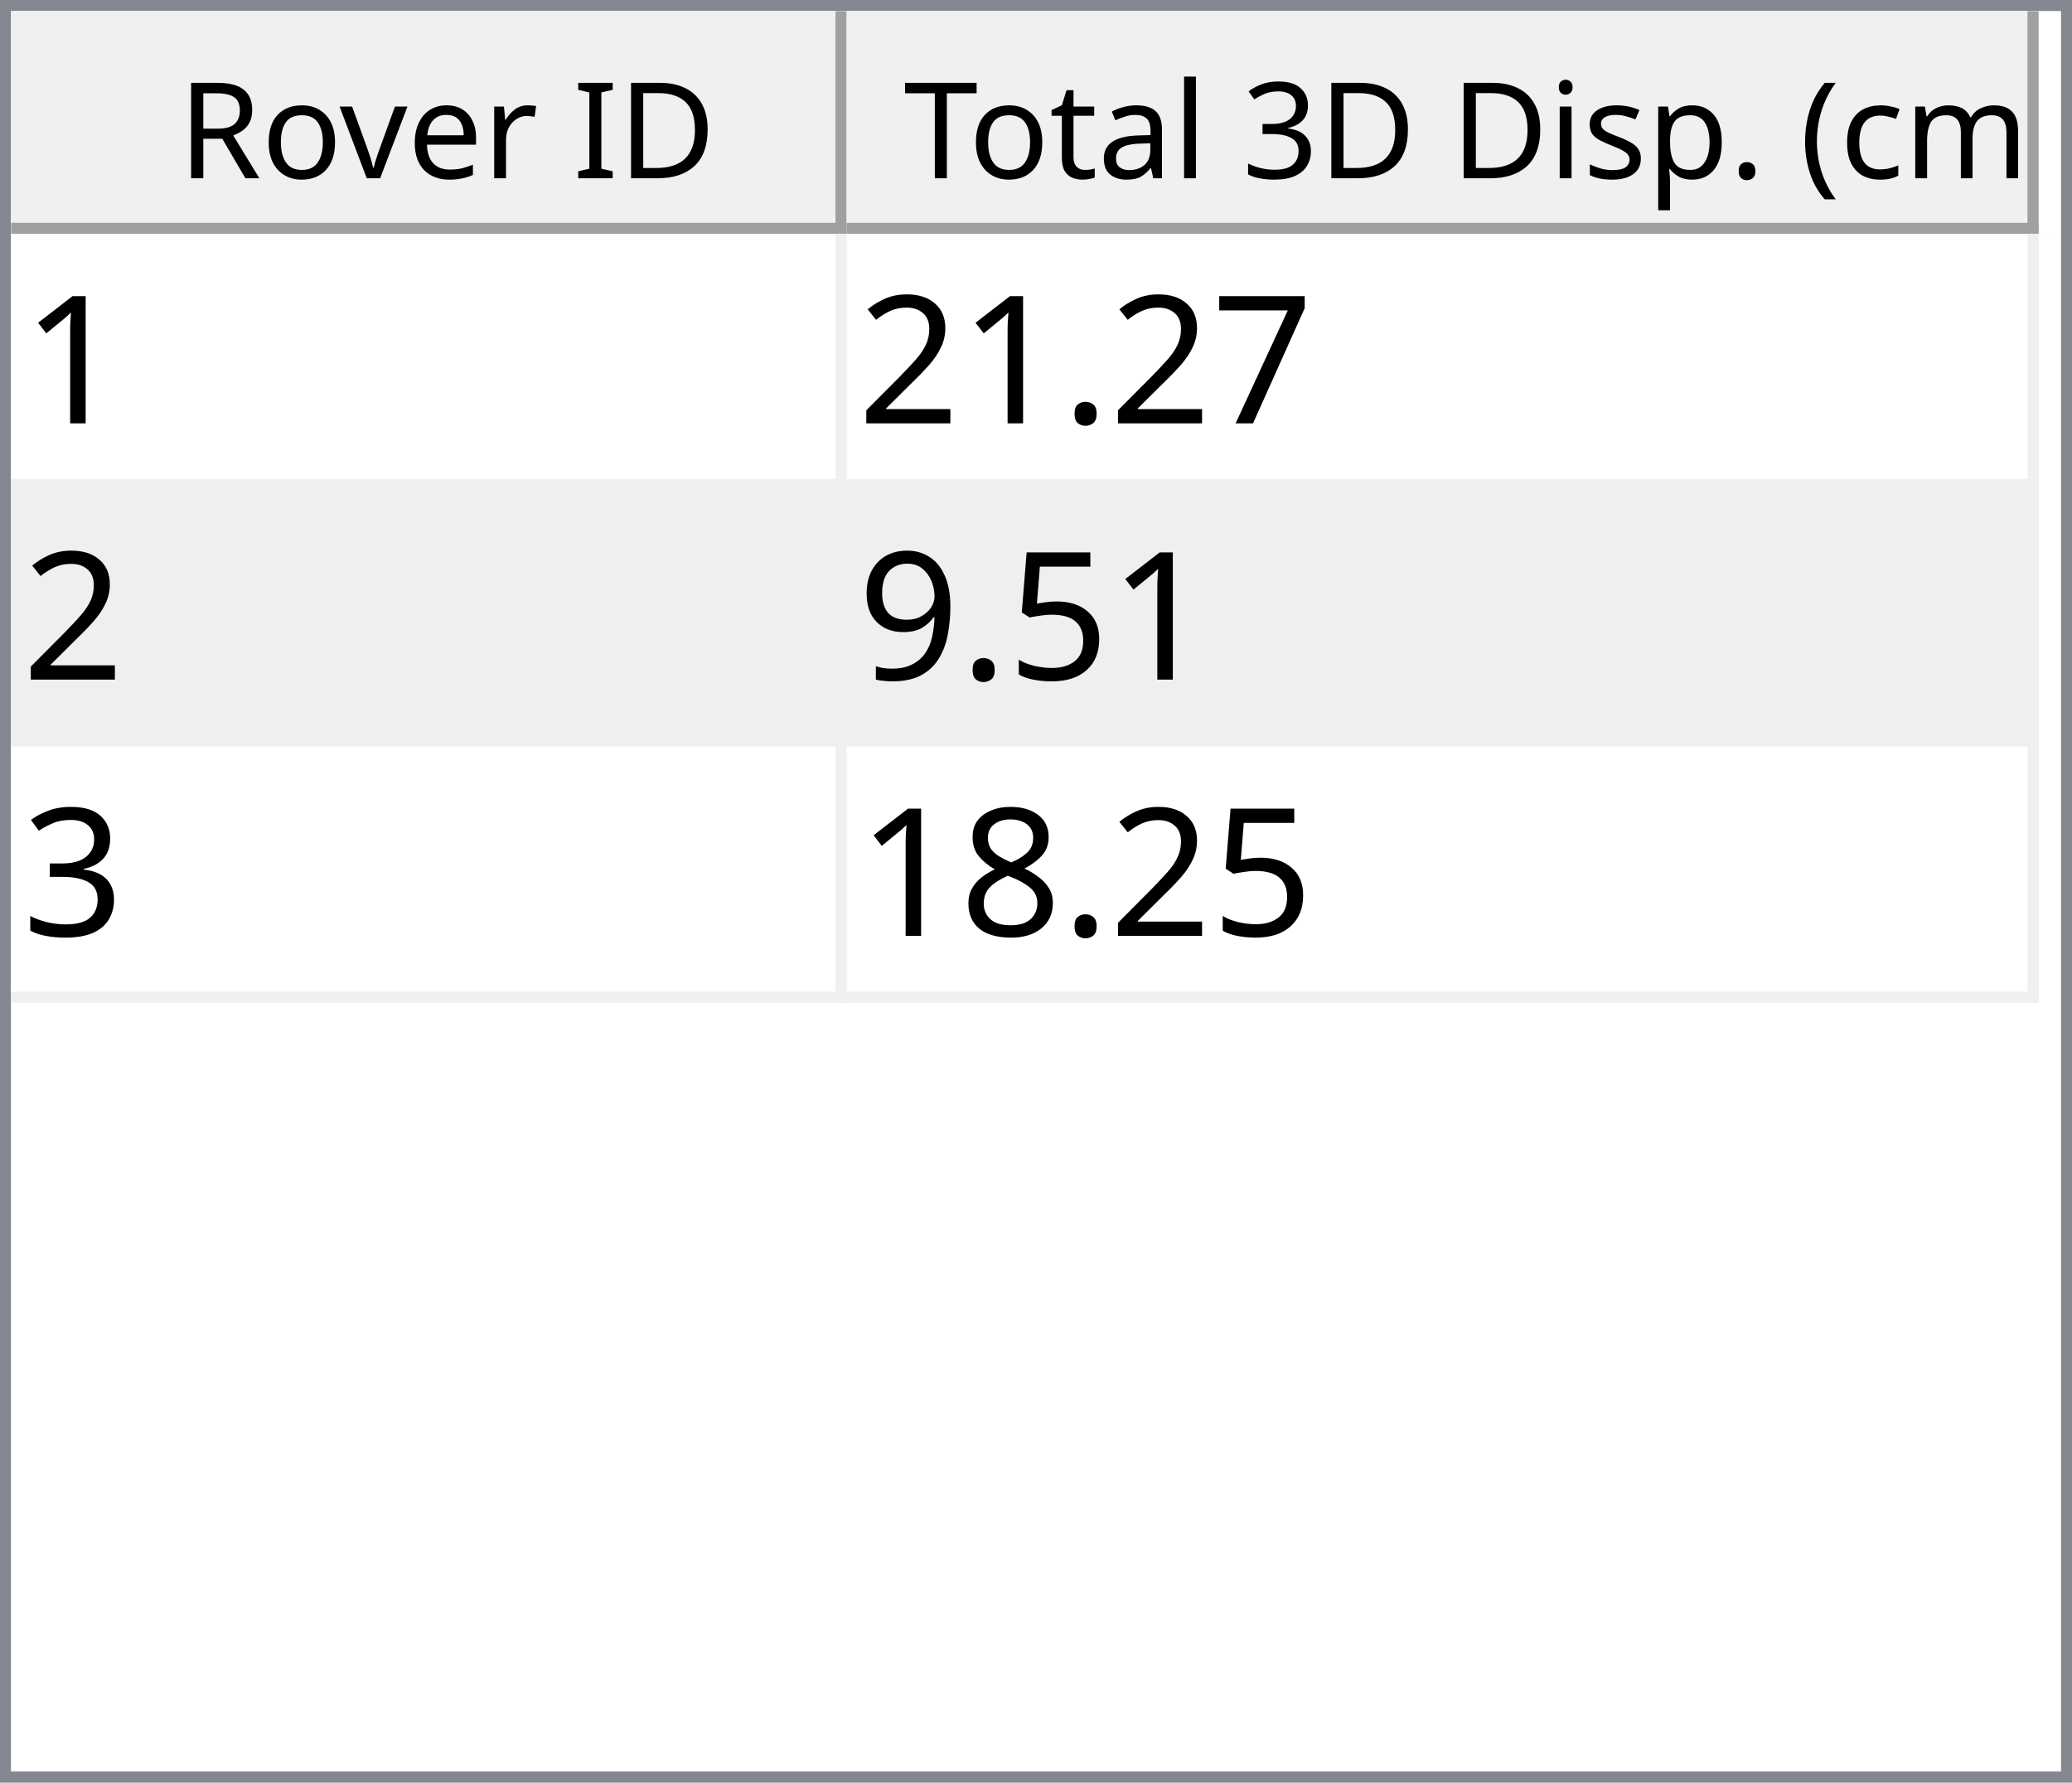
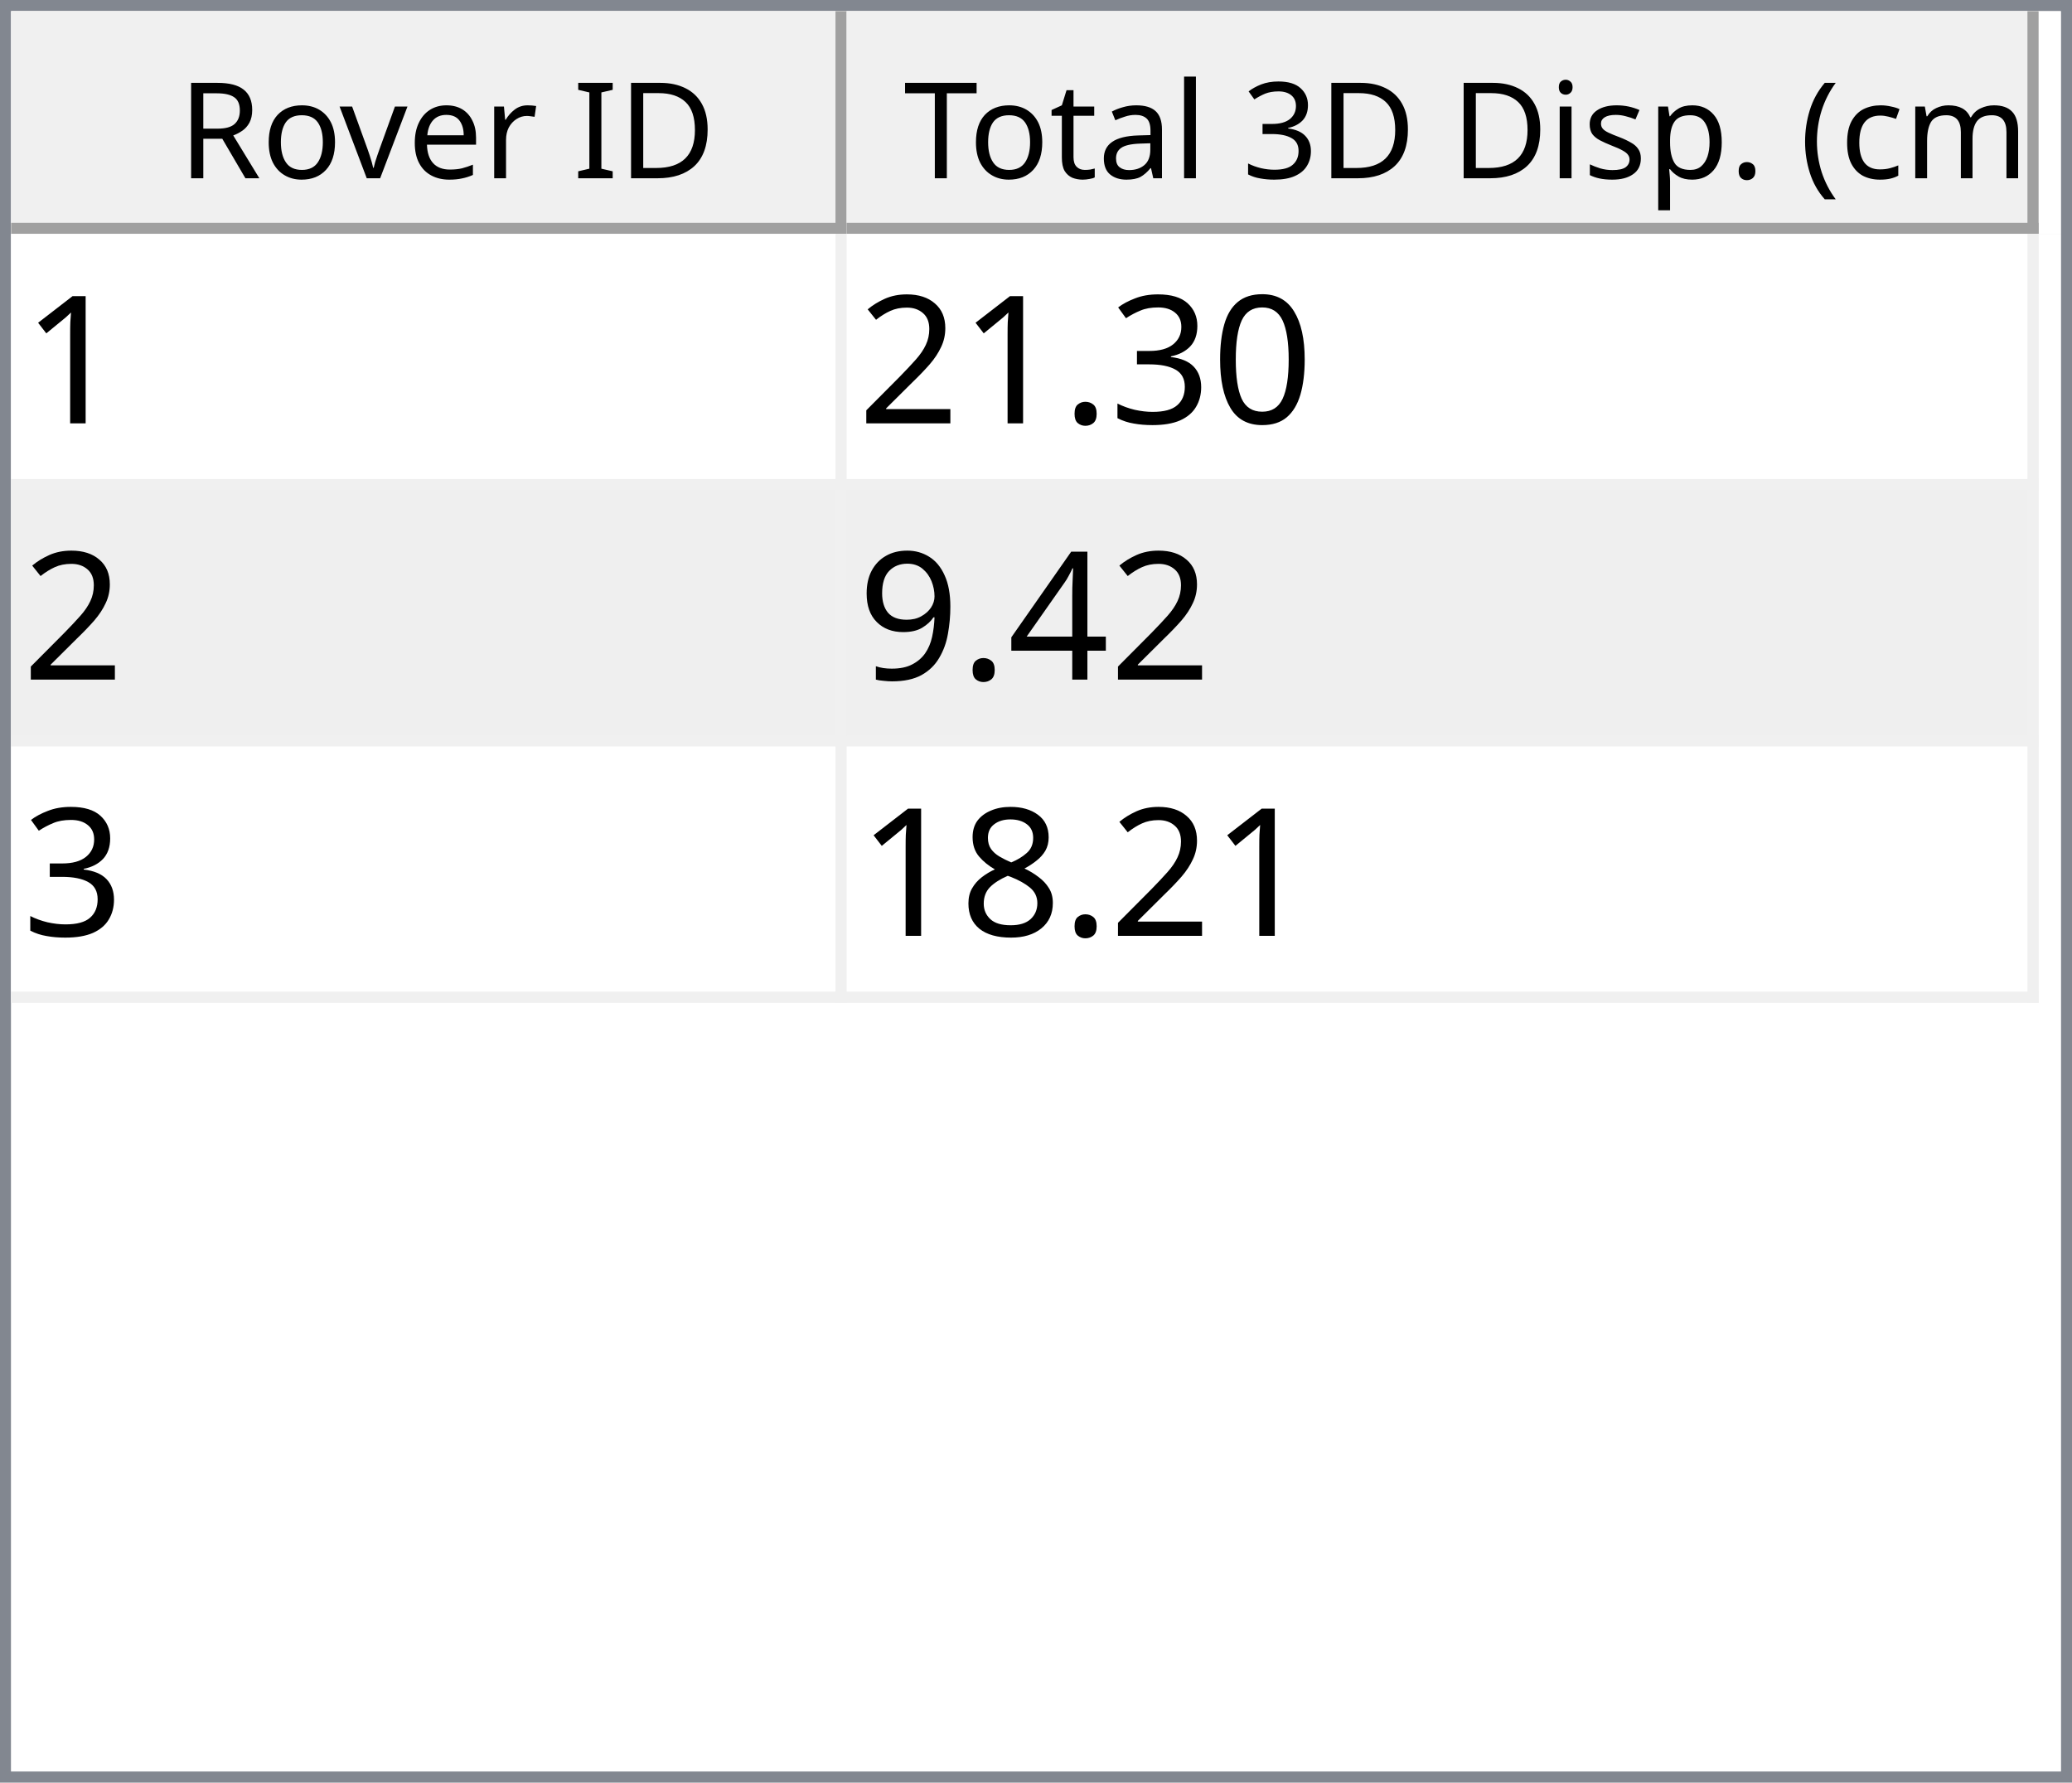
<svg xmlns="http://www.w3.org/2000/svg" style="fill-opacity:1; color-rendering:auto; color-interpolation:auto; text-rendering:auto; stroke:black; stroke-linecap:square; stroke-miterlimit:10; shape-rendering:auto; stroke-opacity:1; fill:black; stroke-dasharray:none; font-weight:normal; stroke-width:1; font-family:'Dialog'; font-style:normal; stroke-linejoin:miter; font-size:12px; stroke-dashoffset:0; image-rendering:auto;" width="186" height="160">
  <defs id="genericDefs" />
  <g>
    <defs id="defs1">
      <clipPath clipPathUnits="userSpaceOnUse" id="clipPath1">
        <path d="M0 0 L186 0 L186 160 L0 160 L0 0 Z" />
      </clipPath>
      <clipPath clipPathUnits="userSpaceOnUse" id="clipPath2">
        <path d="M0 0 L0 160 L186 160 L186 0 Z" />
      </clipPath>
      <clipPath clipPathUnits="userSpaceOnUse" id="clipPath3">
        <path d="M0 0 L0 20 L184 20 L184 0 Z" />
      </clipPath>
      <clipPath clipPathUnits="userSpaceOnUse" id="clipPath4">
        <path d="M0 0 L0 20 L75 20 L75 0 Z" />
      </clipPath>
      <clipPath clipPathUnits="userSpaceOnUse" id="clipPath5">
        <path d="M1 1 L1 19 L74 19 L74 1 Z" />
      </clipPath>
      <clipPath clipPathUnits="userSpaceOnUse" id="clipPath6">
        <path d="M0 0 L0 18 L73 18 L73 0 Z" />
      </clipPath>
      <clipPath clipPathUnits="userSpaceOnUse" id="clipPath7">
        <path d="M-0.5 -0.5 L-0.5 19.5 L74.5 19.5 L74.5 -0.5 Z" />
      </clipPath>
      <clipPath clipPathUnits="userSpaceOnUse" id="clipPath8">
        <path d="M0 0 L0 20 L107 20 L107 0 Z" />
      </clipPath>
      <clipPath clipPathUnits="userSpaceOnUse" id="clipPath9">
        <path d="M1 1 L1 19 L106 19 L106 1 Z" />
      </clipPath>
      <clipPath clipPathUnits="userSpaceOnUse" id="clipPath10">
        <path d="M0 0 L0 18 L105 18 L105 0 Z" />
      </clipPath>
      <clipPath clipPathUnits="userSpaceOnUse" id="clipPath11">
        <path d="M-0.5 -0.5 L-0.5 19.5 L106.5 19.5 L106.5 -0.5 Z" />
      </clipPath>
      <clipPath clipPathUnits="userSpaceOnUse" id="clipPath12">
        <path d="M0 0 L0 138 L184 138 L184 0 Z" />
      </clipPath>
      <clipPath clipPathUnits="userSpaceOnUse" id="clipPath13">
        <path d="M0 0 L0 69 L182 69 L182 0 Z" />
      </clipPath>
      <clipPath clipPathUnits="userSpaceOnUse" id="clipPath14">
        <path d="M-0.5 -0.5 L-0.5 68.5 L181.5 68.5 L181.5 -0.5 Z" />
      </clipPath>
      <clipPath clipPathUnits="userSpaceOnUse" id="clipPath15">
        <path d="M0 0 L0 22 L74 22 L74 0 Z" />
      </clipPath>
      <clipPath clipPathUnits="userSpaceOnUse" id="clipPath16">
        <path d="M0 0 L0 22 L106 22 L106 0 Z" />
      </clipPath>
      <font horiz-adv-x="64.551" id="font1">
        <font-face ascent="107.91" descent="25.098" units-per-em="100" style="font-style:normal; font-family:Segoe UI; font-weight:normal;" />
        <missing-glyph horiz-adv-x="64.551" d="M8.109 0 L8.109 68.266 L56.453 68.266 L56.453 0 L8.109 0 ZM15.328 7.234 L49.219 7.234 L49.219 61.031 L15.328 61.031 L15.328 7.234 Z" />
        <glyph unicode="D" horiz-adv-x="70.117" d="M9.188 0 L9.188 70.016 L28.516 70.016 Q65.531 70.016 65.531 35.891 Q65.531 19.672 55.25 9.836 Q44.969 0 27.734 0 L9.188 0 ZM17.391 62.594 L17.391 7.422 L27.828 7.422 Q41.609 7.422 49.273 14.797 Q56.938 22.172 56.938 35.688 Q56.938 62.594 28.328 62.594 L17.391 62.594 Z" />
        <glyph unicode="I" horiz-adv-x="26.611" d="M17.391 0 L9.188 0 L9.188 70.016 L17.391 70.016 L17.391 0 Z" />
        <glyph unicode=" " horiz-adv-x="27.393" d="" />
        <glyph unicode="r" horiz-adv-x="34.766" d="M34.188 41.891 Q32.078 43.5 28.125 43.5 Q23 43.5 19.555 38.672 Q16.109 33.844 16.109 25.484 L16.109 0 L8.109 0 L8.109 50 L16.109 50 L16.109 39.703 L16.312 39.703 Q18.016 44.969 21.531 47.922 Q25.047 50.875 29.391 50.875 Q32.516 50.875 34.188 50.203 L34.188 41.891 Z" />
        <glyph unicode="e" horiz-adv-x="52.295" d="M48.297 23 L12.984 23 Q13.188 14.656 17.484 10.109 Q21.781 5.562 29.297 5.562 Q37.75 5.562 44.828 11.141 L44.828 3.609 Q38.234 -1.172 27.391 -1.172 Q16.797 -1.172 10.742 5.641 Q4.688 12.453 4.688 24.812 Q4.688 36.469 11.305 43.82 Q17.922 51.172 27.734 51.172 Q37.547 51.172 42.922 44.828 Q48.297 38.484 48.297 27.203 L48.297 23 ZM40.094 29.781 Q40.047 36.719 36.75 40.578 Q33.453 44.438 27.594 44.438 Q21.922 44.438 17.969 40.383 Q14.016 36.328 13.094 29.781 L40.094 29.781 Z" />
        <glyph unicode="v" horiz-adv-x="47.9" d="M47.406 50 L27.484 0 L19.625 0 L0.688 50 L9.469 50 L22.172 13.672 Q23.578 9.672 23.922 6.688 L24.125 6.688 Q24.609 10.453 25.688 13.484 L38.969 50 L47.406 50 Z" />
        <glyph unicode="o" horiz-adv-x="58.594" d="M29 -1.172 Q17.922 -1.172 11.305 5.836 Q4.688 12.844 4.688 24.422 Q4.688 37.016 11.57 44.094 Q18.453 51.172 30.172 51.172 Q41.359 51.172 47.633 44.289 Q53.906 37.406 53.906 25.203 Q53.906 13.234 47.141 6.031 Q40.375 -1.172 29 -1.172 ZM29.594 44.438 Q21.875 44.438 17.383 39.188 Q12.891 33.938 12.891 24.703 Q12.891 15.828 17.43 10.695 Q21.969 5.562 29.594 5.562 Q37.359 5.562 41.531 10.594 Q45.703 15.625 45.703 24.906 Q45.703 34.281 41.531 39.359 Q37.359 44.438 29.594 44.438 Z" />
        <glyph unicode="R" horiz-adv-x="59.814" d="M59.375 0 L49.609 0 L37.891 19.625 Q36.281 22.359 34.766 24.289 Q33.25 26.219 31.664 27.438 Q30.078 28.656 28.25 29.219 Q26.422 29.781 24.125 29.781 L17.391 29.781 L17.391 0 L9.188 0 L9.188 70.016 L30.078 70.016 Q34.672 70.016 38.555 68.867 Q42.438 67.719 45.289 65.375 Q48.141 63.031 49.758 59.547 Q51.375 56.062 51.375 51.375 Q51.375 47.703 50.273 44.656 Q49.172 41.609 47.148 39.211 Q45.125 36.812 42.266 35.133 Q39.406 33.453 35.844 32.516 L35.844 32.328 Q37.594 31.547 38.891 30.547 Q40.188 29.547 41.359 28.18 Q42.531 26.812 43.68 25.078 Q44.828 23.344 46.234 21.047 L59.375 0 ZM17.391 62.594 L17.391 37.203 L28.516 37.203 Q31.594 37.203 34.203 38.133 Q36.812 39.062 38.719 40.797 Q40.625 42.531 41.703 45.047 Q42.781 47.562 42.781 50.688 Q42.781 56.297 39.141 59.445 Q35.5 62.594 28.609 62.594 L17.391 62.594 Z" />
        <glyph unicode=")" horiz-adv-x="30.176" d="M8.297 -15.922 L1.172 -15.922 Q16.406 2.344 16.406 26.812 Q16.406 51.469 1.078 70.016 L8.297 70.016 Q23.531 52.156 23.531 26.703 Q23.531 1.375 8.297 -15.922 Z" />
        <glyph unicode="m" horiz-adv-x="86.133" d="M79.109 0 L71.094 0 L71.094 28.719 Q71.094 37.016 68.531 40.727 Q65.969 44.438 59.906 44.438 Q54.781 44.438 51.195 39.75 Q47.609 35.062 47.609 28.516 L47.609 0 L39.594 0 L39.594 29.688 Q39.594 44.438 28.219 44.438 Q22.953 44.438 19.531 40.016 Q16.109 35.594 16.109 28.516 L16.109 0 L8.109 0 L8.109 50 L16.109 50 L16.109 42.094 L16.312 42.094 Q21.625 51.172 31.844 51.172 Q36.969 51.172 40.773 48.312 Q44.578 45.453 46 40.828 Q51.562 51.172 62.594 51.172 Q79.109 51.172 79.109 30.812 L79.109 0 Z" />
        <glyph unicode="c" horiz-adv-x="46.191" d="M42.188 2.297 Q36.422 -1.172 28.516 -1.172 Q17.828 -1.172 11.258 5.789 Q4.688 12.75 4.688 23.828 Q4.688 36.188 11.766 43.68 Q18.844 51.172 30.672 51.172 Q37.25 51.172 42.281 48.734 L42.281 40.531 Q36.719 44.438 30.375 44.438 Q22.703 44.438 17.797 38.945 Q12.891 33.453 12.891 24.516 Q12.891 15.719 17.508 10.641 Q22.125 5.562 29.891 5.562 Q36.422 5.562 42.188 9.906 L42.188 2.297 Z" />
        <glyph unicode="(" horiz-adv-x="30.176" d="M29.109 -15.922 L21.969 -15.922 Q6.844 1.375 6.844 26.703 Q6.844 52.156 21.969 70.016 L29.203 70.016 Q13.875 51.469 13.875 26.812 Q13.875 2.344 29.109 -15.922 Z" />
        <glyph unicode="." horiz-adv-x="21.68" d="M10.891 -1.078 Q8.641 -1.078 7.055 0.539 Q5.469 2.156 5.469 4.391 Q5.469 6.641 7.055 8.273 Q8.641 9.906 10.891 9.906 Q13.188 9.906 14.797 8.273 Q16.406 6.641 16.406 4.391 Q16.406 2.156 14.797 0.539 Q13.188 -1.078 10.891 -1.078 Z" />
        <glyph unicode="p" horiz-adv-x="58.789" d="M16.312 7.234 L16.109 7.234 L16.109 -23 L8.109 -23 L8.109 50 L16.109 50 L16.109 41.219 L16.312 41.219 Q22.219 51.172 33.594 51.172 Q43.266 51.172 48.688 44.461 Q54.109 37.75 54.109 26.469 Q54.109 13.922 48 6.375 Q41.891 -1.172 31.297 -1.172 Q21.578 -1.172 16.312 7.234 ZM16.109 27.391 L16.109 20.406 Q16.109 14.203 20.141 9.883 Q24.172 5.562 30.375 5.562 Q37.641 5.562 41.773 11.133 Q45.906 16.703 45.906 26.609 Q45.906 34.969 42.047 39.703 Q38.188 44.438 31.594 44.438 Q24.609 44.438 20.359 39.578 Q16.109 34.719 16.109 27.391 Z" />
        <glyph unicode="s" horiz-adv-x="42.432" d="M5.078 1.812 L5.078 10.406 Q11.625 5.562 19.484 5.562 Q30.031 5.562 30.031 12.594 Q30.031 14.594 29.125 15.992 Q28.219 17.391 26.68 18.461 Q25.141 19.531 23.07 20.383 Q21 21.234 18.609 22.172 Q15.281 23.484 12.766 24.828 Q10.25 26.172 8.57 27.859 Q6.891 29.547 6.031 31.695 Q5.172 33.844 5.172 36.719 Q5.172 40.234 6.789 42.945 Q8.406 45.656 11.086 47.484 Q13.766 49.312 17.211 50.242 Q20.656 51.172 24.312 51.172 Q30.812 51.172 35.938 48.922 L35.938 40.828 Q30.422 44.438 23.25 44.438 Q21 44.438 19.195 43.922 Q17.391 43.406 16.094 42.477 Q14.797 41.547 14.086 40.258 Q13.375 38.969 13.375 37.406 Q13.375 35.453 14.086 34.133 Q14.797 32.812 16.164 31.789 Q17.531 30.766 19.484 29.938 Q21.438 29.109 23.922 28.125 Q27.25 26.859 29.883 25.516 Q32.516 24.172 34.375 22.484 Q36.234 20.797 37.234 18.602 Q38.234 16.406 38.234 13.375 Q38.234 9.672 36.602 6.938 Q34.969 4.203 32.234 2.398 Q29.5 0.594 25.93 -0.289 Q22.359 -1.172 18.453 -1.172 Q10.75 -1.172 5.078 1.812 Z" />
        <glyph unicode="i" horiz-adv-x="24.219" d="M12.203 62.703 Q10.062 62.703 8.547 64.164 Q7.031 65.625 7.031 67.875 Q7.031 70.125 8.547 71.609 Q10.062 73.094 12.203 73.094 Q14.406 73.094 15.945 71.609 Q17.484 70.125 17.484 67.875 Q17.484 65.719 15.945 64.211 Q14.406 62.703 12.203 62.703 ZM16.109 0 L8.109 0 L8.109 50 L16.109 50 L16.109 0 Z" />
        <glyph unicode="3" horiz-adv-x="53.906" d="M46.531 19.828 Q46.531 15.094 44.75 11.211 Q42.969 7.328 39.719 4.57 Q36.469 1.812 31.93 0.297 Q27.391 -1.219 21.922 -1.219 Q11.922 -1.219 6 2.594 L6 11.188 Q13.094 5.609 22.219 5.609 Q25.875 5.609 28.828 6.539 Q31.781 7.469 33.906 9.227 Q36.031 10.984 37.18 13.477 Q38.328 15.969 38.328 19.094 Q38.328 32.812 18.797 32.812 L12.984 32.812 L12.984 39.594 L18.5 39.594 Q35.797 39.594 35.797 52.484 Q35.797 64.406 22.609 64.406 Q15.188 64.406 8.688 59.422 L8.688 67.188 Q15.375 71.188 24.609 71.188 Q29 71.188 32.57 69.969 Q36.141 68.75 38.68 66.555 Q41.219 64.359 42.609 61.281 Q44 58.203 44 54.5 Q44 40.672 30.031 36.719 L30.031 36.531 Q33.594 36.141 36.625 34.797 Q39.656 33.453 41.852 31.305 Q44.047 29.156 45.289 26.25 Q46.531 23.344 46.531 19.828 Z" />
        <glyph unicode="l" horiz-adv-x="24.219" d="M16.109 0 L8.109 0 L8.109 74.031 L16.109 74.031 L16.109 0 Z" />
        <glyph unicode="a" horiz-adv-x="50.879" d="M43.891 0 L35.891 0 L35.891 7.812 L35.688 7.812 Q30.469 -1.172 20.312 -1.172 Q12.844 -1.172 8.617 2.781 Q4.391 6.734 4.391 13.281 Q4.391 27.297 20.906 29.594 L35.891 31.688 Q35.891 44.438 25.594 44.438 Q16.547 44.438 9.281 38.281 L9.281 46.484 Q16.656 51.172 26.266 51.172 Q43.891 51.172 43.891 32.516 L43.891 0 ZM35.891 25.297 L23.828 23.641 Q18.266 22.859 15.43 20.875 Q12.594 18.891 12.594 13.875 Q12.594 10.203 15.211 7.883 Q17.828 5.562 22.172 5.562 Q28.125 5.562 32.008 9.742 Q35.891 13.922 35.891 20.312 L35.891 25.297 Z" />
        <glyph unicode="t" horiz-adv-x="33.887" d="M31.297 0.484 Q28.469 -1.078 23.828 -1.078 Q10.688 -1.078 10.688 13.578 L10.688 43.172 L2.094 43.172 L2.094 50 L10.688 50 L10.688 62.203 L18.703 64.797 L18.703 50 L31.297 50 L31.297 43.172 L18.703 43.172 L18.703 14.984 Q18.703 9.969 20.414 7.82 Q22.125 5.672 26.078 5.672 Q29.109 5.672 31.297 7.328 L31.297 0.484 Z" />
        <glyph unicode="T" horiz-adv-x="52.393" d="M50.594 62.594 L30.375 62.594 L30.375 0 L22.172 0 L22.172 62.594 L2 62.594 L2 70.016 L50.594 70.016 L50.594 62.594 Z" />
      </font>
      <font horiz-adv-x="75.0" id="font2">
        <font-face ascent="100.537" descent="21.973" units-per-em="100" style="font-style:normal; font-family:sans-serif; font-weight:normal;" />
        <missing-glyph horiz-adv-x="75.0" d="M12.5 0 L12.5 62.5 L62.5 62.5 L62.5 0 L12.5 0 ZM14.062 1.562 L60.938 1.562 L60.938 60.938 L14.062 60.938 L14.062 1.562 Z" />
        <glyph unicode="1" horiz-adv-x="55.615" d="M37.25 0 L28.469 0 L28.469 56 Q25.297 52.984 20.141 49.953 Q14.984 46.922 10.891 45.406 L10.891 53.906 Q18.266 57.375 23.781 62.305 Q29.297 67.234 31.594 71.875 L37.25 71.875 L37.25 0 Z" />
-         <glyph unicode="7" horiz-adv-x="55.615" d="M4.734 62.203 L4.734 70.656 L51.078 70.656 L51.078 63.812 Q44.234 56.547 37.523 44.484 Q30.812 32.422 27.156 19.672 Q24.516 10.688 23.781 0 L14.75 0 Q14.891 8.453 18.062 20.414 Q21.234 32.375 27.172 43.484 Q33.109 54.594 39.797 62.203 L4.734 62.203 Z" />
+         <glyph unicode="0" horiz-adv-x="55.615" d="M4.156 35.297 Q4.156 48 6.766 55.742 Q9.375 63.484 14.523 67.68 Q19.672 71.875 27.484 71.875 Q33.25 71.875 37.594 69.555 Q41.938 67.234 44.773 62.867 Q47.609 58.5 49.219 52.227 Q50.828 45.953 50.828 35.297 Q50.828 22.703 48.242 14.969 Q45.656 7.234 40.508 3.008 Q35.359 -1.219 27.484 -1.219 Q17.141 -1.219 11.234 6.203 Q4.156 15.141 4.156 35.297 ZM13.188 35.297 Q13.188 17.672 17.312 11.836 Q21.438 6 27.484 6 Q33.547 6 37.672 11.859 Q41.797 17.719 41.797 35.297 Q41.797 52.984 37.672 58.789 Q33.547 64.594 27.391 64.594 Q21.344 64.594 17.719 59.469 Q13.188 52.938 13.188 35.297 Z" />
+         <glyph unicode="3" horiz-adv-x="55.615" d="M4.203 18.891 L12.984 20.062 Q14.5 12.594 18.141 9.297 Q21.781 6 27 6 Q33.203 6 37.477 10.297 Q41.75 14.594 41.75 20.953 Q41.75 27 37.797 30.93 Q33.844 34.859 27.734 34.859 Q25.25 34.859 21.531 33.891 L22.516 41.609 Q23.391 41.5 23.922 41.5 Q29.547 41.5 34.039 44.43 Q38.531 47.359 38.531 53.469 Q38.531 58.297 35.258 61.477 Q31.984 64.656 26.812 64.656 Q21.688 64.656 18.266 61.43 Q14.844 58.203 13.875 51.766 L5.078 53.328 Q6.688 62.156 12.398 67.016 Q18.109 71.875 26.609 71.875 Q32.469 71.875 37.398 69.359 Q42.328 66.844 44.945 62.5 Q47.562 58.156 47.562 53.266 Q47.562 48.641 45.07 44.828 Q42.578 41.016 37.703 38.766 Q44.047 37.312 47.562 32.695 Q51.078 28.078 51.078 21.141 Q51.078 11.766 44.242 5.25 Q37.406 -1.266 26.953 -1.266 Q17.531 -1.266 11.305 4.352 Q5.078 9.969 4.203 18.891 Z" />
        <glyph unicode="." horiz-adv-x="27.783" d="M9.078 0 L9.078 10.016 L19.094 10.016 L19.094 0 L9.078 0 Z" />
        <glyph unicode="2" horiz-adv-x="55.615" d="M50.344 8.453 L50.344 0 L3.031 0 Q2.938 3.172 4.047 6.109 Q5.859 10.938 9.836 15.625 Q13.812 20.312 21.344 26.469 Q33.016 36.031 37.117 41.625 Q41.219 47.219 41.219 52.203 Q41.219 57.422 37.477 61.008 Q33.734 64.594 27.734 64.594 Q21.391 64.594 17.578 60.789 Q13.766 56.984 13.719 50.25 L4.688 51.172 Q5.609 61.281 11.664 66.578 Q17.719 71.875 27.938 71.875 Q38.234 71.875 44.242 66.164 Q50.25 60.453 50.25 52 Q50.25 47.703 48.492 43.555 Q46.734 39.406 42.656 34.812 Q38.578 30.219 29.109 22.219 Q21.188 15.578 18.945 13.211 Q16.703 10.844 15.234 8.453 L50.344 8.453 Z" />
-         <glyph unicode="5" horiz-adv-x="55.615" d="M4.156 18.75 L13.375 19.531 Q14.406 12.797 18.141 9.398 Q21.875 6 27.156 6 Q33.5 6 37.891 10.789 Q42.281 15.578 42.281 23.484 Q42.281 31 38.062 35.352 Q33.844 39.703 27 39.703 Q22.75 39.703 19.336 37.773 Q15.922 35.844 13.969 32.766 L5.719 33.844 L12.641 70.609 L48.25 70.609 L48.25 62.203 L19.672 62.203 L15.828 42.969 Q22.266 47.469 29.344 47.469 Q38.719 47.469 45.164 40.969 Q51.609 34.469 51.609 24.266 Q51.609 14.547 45.953 7.469 Q39.062 -1.219 27.156 -1.219 Q17.391 -1.219 11.211 4.25 Q5.031 9.719 4.156 18.75 Z" />
+         <glyph unicode="4" horiz-adv-x="55.615" d="M32.328 0 L32.328 17.141 L1.266 17.141 L1.266 25.203 L33.938 71.578 L41.109 71.578 L41.109 25.203 L50.781 25.203 L50.781 17.141 L41.109 17.141 L41.109 0 L32.328 0 ZM32.328 25.203 L32.328 57.469 L9.906 25.203 L32.328 25.203 Z" />
        <glyph unicode="9" horiz-adv-x="55.615" d="M5.469 16.547 L13.922 17.328 Q14.984 11.375 18.016 8.688 Q21.047 6 25.781 6 Q29.828 6 32.883 7.859 Q35.938 9.719 37.891 12.82 Q39.844 15.922 41.164 21.195 Q42.484 26.469 42.484 31.938 Q42.484 32.516 42.438 33.688 Q39.797 29.5 35.234 26.883 Q30.672 24.266 25.344 24.266 Q16.453 24.266 10.305 30.711 Q4.156 37.156 4.156 47.703 Q4.156 58.594 10.578 65.234 Q17 71.875 26.656 71.875 Q33.641 71.875 39.43 68.117 Q45.219 64.359 48.219 57.398 Q51.219 50.438 51.219 37.25 Q51.219 23.531 48.242 15.406 Q45.266 7.281 39.383 3.031 Q33.5 -1.219 25.594 -1.219 Q17.188 -1.219 11.867 3.445 Q6.547 8.109 5.469 16.547 ZM41.453 48.141 Q41.453 55.719 37.43 60.156 Q33.406 64.594 27.734 64.594 Q21.875 64.594 17.531 59.812 Q13.188 55.031 13.188 47.406 Q13.188 40.578 17.312 36.305 Q21.438 32.031 27.484 32.031 Q33.594 32.031 37.523 36.305 Q41.453 40.578 41.453 48.141 Z" />
-         <glyph unicode="3" horiz-adv-x="55.615" d="M4.203 18.891 L12.984 20.062 Q14.5 12.594 18.141 9.297 Q21.781 6 27 6 Q33.203 6 37.477 10.297 Q41.75 14.594 41.75 20.953 Q41.75 27 37.797 30.93 Q33.844 34.859 27.734 34.859 Q25.25 34.859 21.531 33.891 L22.516 41.609 Q23.391 41.5 23.922 41.5 Q29.547 41.5 34.039 44.43 Q38.531 47.359 38.531 53.469 Q38.531 58.297 35.258 61.477 Q31.984 64.656 26.812 64.656 Q21.688 64.656 18.266 61.43 Q14.844 58.203 13.875 51.766 L5.078 53.328 Q6.688 62.156 12.398 67.016 Q18.109 71.875 26.609 71.875 Q32.469 71.875 37.398 69.359 Q42.328 66.844 44.945 62.5 Q47.562 58.156 47.562 53.266 Q47.562 48.641 45.07 44.828 Q42.578 41.016 37.703 38.766 Q44.047 37.312 47.562 32.695 Q51.078 28.078 51.078 21.141 Q51.078 11.766 44.242 5.25 Q37.406 -1.266 26.953 -1.266 Q17.531 -1.266 11.305 4.352 Q5.078 9.969 4.203 18.891 Z" />
        <glyph unicode="8" horiz-adv-x="55.615" d="M17.672 38.812 Q12.203 40.828 9.57 44.539 Q6.938 48.25 6.938 53.422 Q6.938 61.234 12.555 66.555 Q18.172 71.875 27.484 71.875 Q36.859 71.875 42.578 66.43 Q48.297 60.984 48.297 53.172 Q48.297 48.188 45.68 44.508 Q43.062 40.828 37.75 38.812 Q44.344 36.672 47.781 31.883 Q51.219 27.094 51.219 20.453 Q51.219 11.281 44.727 5.031 Q38.234 -1.219 27.641 -1.219 Q17.047 -1.219 10.547 5.055 Q4.047 11.328 4.047 20.703 Q4.047 27.688 7.594 32.398 Q11.141 37.109 17.672 38.812 ZM15.922 53.719 Q15.922 48.641 19.195 45.414 Q22.469 42.188 27.688 42.188 Q32.766 42.188 36.016 45.383 Q39.266 48.578 39.266 53.219 Q39.266 58.062 35.914 61.359 Q32.562 64.656 27.594 64.656 Q22.562 64.656 19.242 61.43 Q15.922 58.203 15.922 53.719 ZM13.094 20.656 Q13.094 16.891 14.875 13.375 Q16.656 9.859 20.172 7.93 Q23.688 6 27.734 6 Q34.031 6 38.133 10.055 Q42.234 14.109 42.234 20.359 Q42.234 26.703 38.016 30.859 Q33.797 35.016 27.438 35.016 Q21.234 35.016 17.164 30.914 Q13.094 26.812 13.094 20.656 Z" />
      </font>
    </defs>
    <g style="fill:white; stroke:white;">
      <rect x="0" y="0" width="186" style="clip-path:url(#clipPath1); stroke:none;" height="160" />
    </g>
    <g style="fill:white; text-rendering:optimizeSpeed; color-rendering:optimizeSpeed; image-rendering:optimizeSpeed; shape-rendering:crispEdges; stroke:white; color-interpolation:sRGB;">
      <rect x="0" width="186" height="160" y="0" style="stroke:none;" />
      <path style="stroke:none;" d="M0 160 L186 160 L186 0 L0 0 Z" />
    </g>
    <g style="fill:rgb(240,240,240); font-family:'Segoe UI'; stroke:rgb(240,240,240);">
      <rect x="0" y="0" width="186" style="clip-path:url(#clipPath2); stroke:none;" height="160" />
    </g>
    <g style="fill:rgb(130,135,144); font-family:'Segoe UI'; stroke:rgb(130,135,144);">
      <path d="M0 0 L186 0 L186 160 L0 160 L0 0 ZM1 1 L185 1 L185 159 L1 159 L1 1 Z" style="fill-rule:evenodd; clip-path:url(#clipPath2); stroke:none;" />
    </g>
    <g style="fill:white; font-family:'Segoe UI'; stroke:white;" transform="translate(1,1)">
      <rect x="0" y="0" width="184" style="clip-path:url(#clipPath3); stroke:none;" height="20" />
    </g>
    <g style="fill:rgb(240,240,240); font-family:'Segoe UI'; stroke:rgb(240,240,240);" transform="translate(1,1)">
      <rect x="0" y="0" width="75" style="clip-path:url(#clipPath4); stroke:none;" height="20" />
    </g>
    <g style="font-family:'Segoe UI';" transform="translate(2,2)">
      <text x="14" xml:space="preserve" y="14" style="clip-path:url(#clipPath6); stroke:none;">Rover ID</text>
    </g>
    <g style="fill:rgb(160,160,160); font-family:'Segoe UI'; stroke:rgb(160,160,160); stroke-linejoin:bevel;" transform="translate(1.5,1.5)">
      <line x1="74" x2="74" y1="0" style="fill:none; clip-path:url(#clipPath7);" y2="19" />
    </g>
    <g style="fill:rgb(160,160,160); font-family:'Segoe UI'; stroke:rgb(160,160,160); stroke-linejoin:bevel;" transform="matrix(1,0,0,1,1,1) translate(0.5,0.5)">
      <line x1="0" x2="74" y1="19" style="fill:none; clip-path:url(#clipPath7);" y2="19" />
    </g>
    <g style="fill:rgb(240,240,240); font-family:'Segoe UI'; stroke:rgb(240,240,240);" transform="translate(76,1)">
      <rect x="0" y="0" width="107" style="clip-path:url(#clipPath8); stroke:none;" height="20" />
    </g>
    <g style="font-family:'Segoe UI';" transform="translate(77,2)">
      <text x="1" xml:space="preserve" y="14" style="clip-path:url(#clipPath10); stroke:none;"> Total 3D Disp. (cm)</text>
    </g>
    <g style="fill:rgb(160,160,160); font-family:'Segoe UI'; stroke:rgb(160,160,160); stroke-linejoin:bevel;" transform="translate(76.5,1.5)">
      <line x1="106" x2="106" y1="0" style="fill:none; clip-path:url(#clipPath11);" y2="19" />
    </g>
    <g style="fill:rgb(160,160,160); font-family:'Segoe UI'; stroke:rgb(160,160,160); stroke-linejoin:bevel;" transform="matrix(1,0,0,1,76,1) translate(0.5,0.5)">
      <line x1="0" x2="106" y1="19" style="fill:none; clip-path:url(#clipPath11);" y2="19" />
    </g>
    <g style="fill:white; font-family:'Segoe UI'; stroke:white;" transform="translate(1,21)">
      <rect x="0" y="0" width="184" style="clip-path:url(#clipPath12); stroke:none;" height="138" />
    </g>
    <g style="fill:rgb(240,240,240); font-size:16px; font-family:sans-serif; stroke:rgb(240,240,240);" transform="translate(1,21)">
      <rect x="0" y="0" width="182" style="clip-path:url(#clipPath13); stroke:none;" height="69" />
      <line transform="translate(0.5,0.5)" x1="0" x2="181" y1="22" style="clip-path:url(#clipPath14); fill:none; stroke-linejoin:bevel;" y2="22" />
    </g>
    <g transform="matrix(1,0,0,1,1,21) translate(0.5,0.5)" style="fill:rgb(240,240,240); font-size:16px; font-family:sans-serif; stroke:rgb(240,240,240); stroke-linejoin:bevel;">
      <line x1="0" x2="181" y1="45" style="fill:none; clip-path:url(#clipPath14);" y2="45" />
    </g>
    <g transform="matrix(1,0,0,1,1,21) translate(0.5,0.5)" style="fill:rgb(240,240,240); font-size:16px; font-family:sans-serif; stroke:rgb(240,240,240); stroke-linejoin:bevel;">
      <line x1="0" x2="181" y1="68" style="fill:none; clip-path:url(#clipPath14);" y2="68" />
    </g>
    <g transform="matrix(1,0,0,1,1,21) translate(0.5,0.5)" style="fill:rgb(240,240,240); font-size:16px; font-family:sans-serif; stroke:rgb(240,240,240); stroke-linejoin:bevel;">
      <line x1="74" x2="74" y1="0" style="fill:none; clip-path:url(#clipPath14);" y2="68" />
    </g>
    <g transform="matrix(1,0,0,1,1,21) translate(0.5,0.5)" style="fill:rgb(240,240,240); font-size:16px; font-family:sans-serif; stroke:rgb(240,240,240); stroke-linejoin:bevel;">
      <line x1="181" x2="181" y1="0" style="fill:none; clip-path:url(#clipPath14);" y2="68" />
    </g>
    <g style="fill:white; font-size:16px; font-family:sans-serif; stroke:white;" transform="matrix(1,0,0,1,1,21)">
      <rect x="0" y="0" width="74" style="clip-path:url(#clipPath15); stroke:none;" height="22" />
      <text x="1" y="17" style="fill:black; clip-path:url(#clipPath15); stroke:none;" xml:space="preserve">1</text>
    </g>
    <g style="fill:white; font-size:16px; font-family:sans-serif; stroke:white;" transform="matrix(1,0,0,1,1,21) translate(75,0)">
      <rect x="0" y="0" width="106" style="clip-path:url(#clipPath16); stroke:none;" height="22" />
-       <text x="1" y="17" style="fill:black; clip-path:url(#clipPath16); stroke:none;" xml:space="preserve">21.27</text>
+       <text x="1" y="17" style="fill:black; clip-path:url(#clipPath16); stroke:none;" xml:space="preserve">21.30</text>
    </g>
    <g style="fill:rgb(239,239,239); font-size:16px; font-family:sans-serif; stroke:rgb(239,239,239);" transform="matrix(1,0,0,1,1,21) translate(0,23)">
      <rect x="0" y="0" width="74" style="clip-path:url(#clipPath15); stroke:none;" height="22" />
      <text x="1" y="17" style="fill:black; clip-path:url(#clipPath15); stroke:none;" xml:space="preserve">2</text>
    </g>
    <g style="fill:rgb(239,239,239); font-size:16px; font-family:sans-serif; stroke:rgb(239,239,239);" transform="matrix(1,0,0,1,1,21) translate(75,23)">
      <rect x="0" y="0" width="106" style="clip-path:url(#clipPath16); stroke:none;" height="22" />
-       <text x="1" y="17" style="fill:black; clip-path:url(#clipPath16); stroke:none;" xml:space="preserve">9.51</text>
+       <text x="1" y="17" style="fill:black; clip-path:url(#clipPath16); stroke:none;" xml:space="preserve">9.42</text>
    </g>
    <g style="fill:white; font-size:16px; font-family:sans-serif; stroke:white;" transform="matrix(1,0,0,1,1,21) translate(0,46)">
      <rect x="0" y="0" width="74" style="clip-path:url(#clipPath15); stroke:none;" height="22" />
      <text x="1" y="17" style="fill:black; clip-path:url(#clipPath15); stroke:none;" xml:space="preserve">3</text>
    </g>
    <g style="fill:white; font-size:16px; font-family:sans-serif; stroke:white;" transform="matrix(1,0,0,1,1,21) translate(75,46)">
      <rect x="0" y="0" width="106" style="clip-path:url(#clipPath16); stroke:none;" height="22" />
-       <text x="1" y="17" style="fill:black; clip-path:url(#clipPath16); stroke:none;" xml:space="preserve">18.25</text>
+       <text x="1" y="17" style="fill:black; clip-path:url(#clipPath16); stroke:none;" xml:space="preserve">18.21</text>
    </g>
  </g>
</svg>
